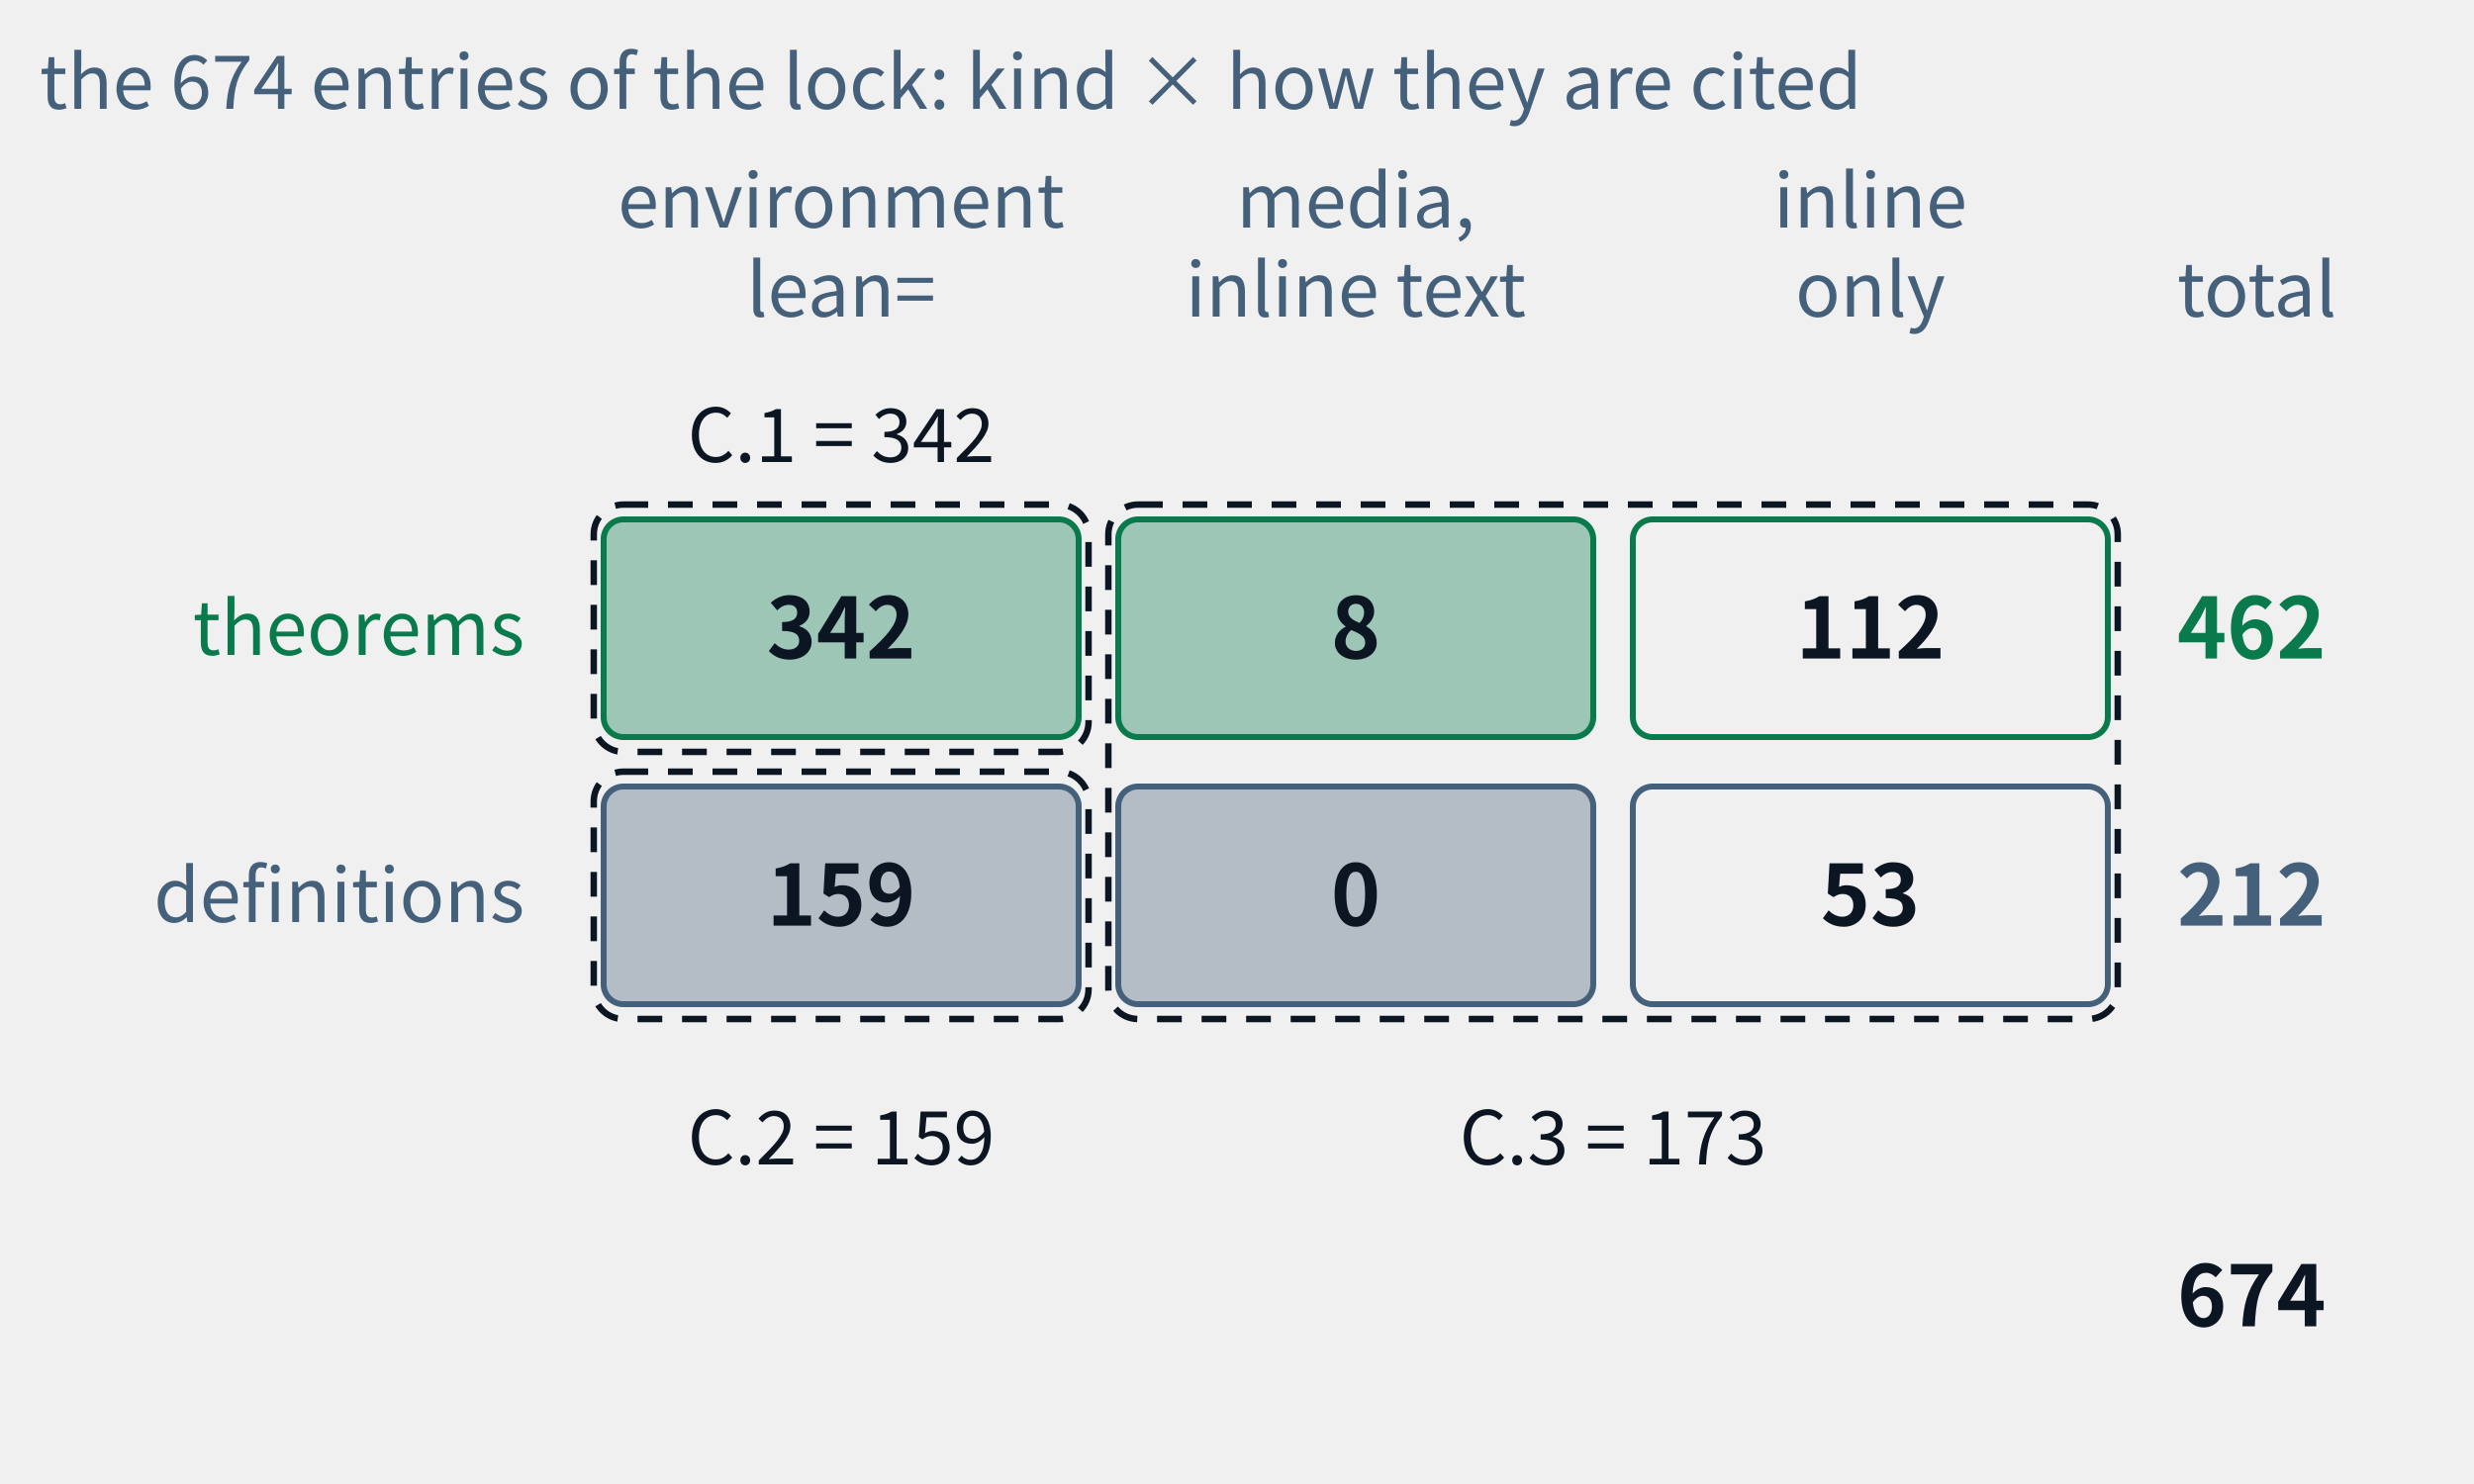
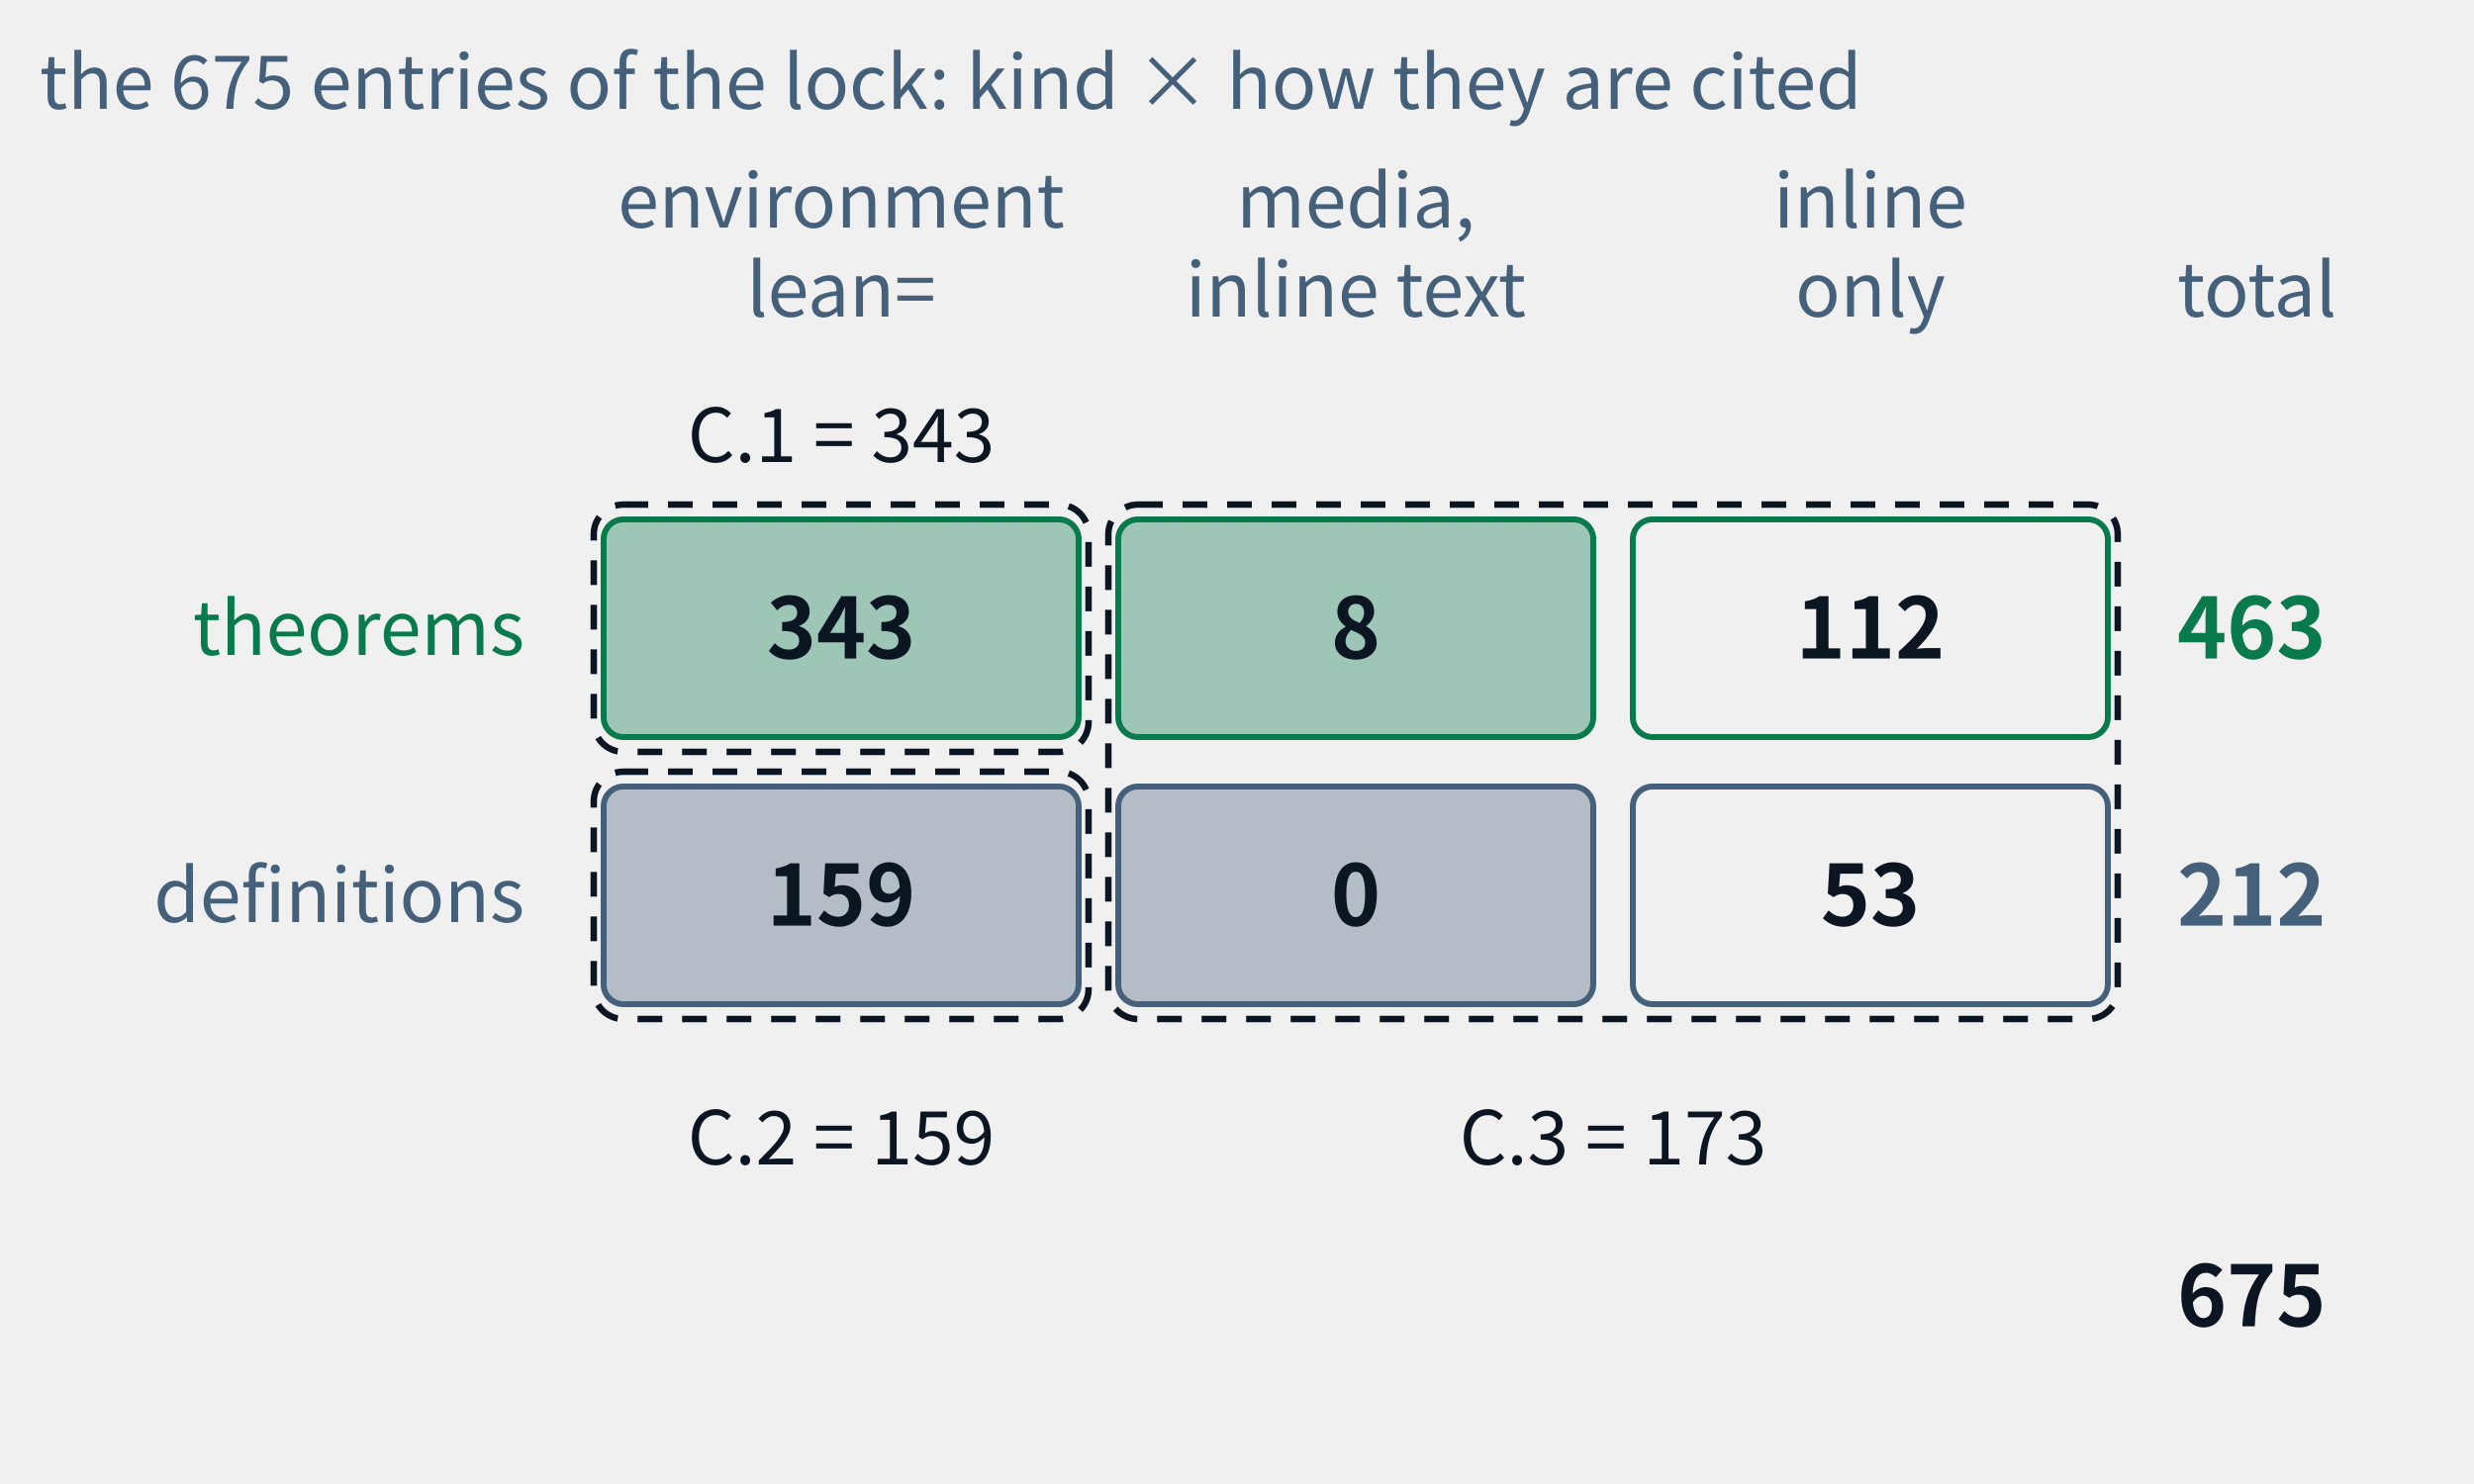
- <svg xmlns="http://www.w3.org/2000/svg" class="tr-fig" data-tr-fig="appc-ledger" data-lang="en" viewBox="0 0 500 300" width="500" height="300" font-family="'Noto Sans SC', 'Noto Sans CJK SC', 'Source Sans 3', 'PingFang SC', 'Microsoft YaHei', system-ui, sans-serif" role="img" aria-label="A ledger of two rows and three columns: the rows are theorems and definitions, the columns are cited with lean= in an environment, cited by media and only inline in the text, and reached by inline links only. The theorem row reads 342, 8, 112, total 462; the definition row 159, 0, 53, total 212; in all 674. Three dashed frames mark the three indexes of appendix C: C.1 = 342, C.2 = 159, C.3 = 8 + 112 + 0 + 53 = 173.">
+ <svg xmlns="http://www.w3.org/2000/svg" class="tr-fig" data-tr-fig="appc-ledger" data-lang="en" viewBox="0 0 500 300" width="500" height="300" font-family="'Noto Sans SC', 'Noto Sans CJK SC', 'Source Sans 3', 'PingFang SC', 'Microsoft YaHei', system-ui, sans-serif" role="img" aria-label="A ledger of two rows and three columns: the rows are theorems and definitions, the columns are cited with lean= in an environment, cited by media and only inline in the text, and reached by inline links only. The theorem row reads 343, 8, 112, total 463; the definition row 159, 0, 53, total 212; in all 675. Three dashed frames mark the three indexes of appendix C: C.1 = 343, C.2 = 159, C.3 = 8 + 112 + 0 + 53 = 173.">
  <style>.ts-ink{stroke:#0b1622}.tf-ink{fill:#0b1622}.ts-dim{stroke:#45607a}.tf-dim{fill:#45607a}.ts-faint{stroke:#9db3c4}.tf-faint{fill:#9db3c4}.ts-edge{stroke:#b9d0dd}.tf-edge{fill:#b9d0dd}.ts-hot{stroke:#5f9bb5}.tf-hot{fill:#5f9bb5}.ts-bg{stroke:#ffffff}.tf-bg{fill:#ffffff}.ts-panel{stroke:#eef5f9}.tf-panel{fill:#eef5f9}.ts-sheet{stroke:#f7fbfd}.tf-sheet{fill:#f7fbfd}.ts-cyan{stroke:#007c8a}.tf-cyan{fill:#007c8a}.ts-magenta{stroke:#b0128f}.tf-magenta{fill:#b0128f}.ts-amber{stroke:#946200}.tf-amber{fill:#946200}.ts-violet{stroke:#5a45c8}.tf-violet{fill:#5a45c8}.ts-ok{stroke:#087a4c}.tf-ok{fill:#087a4c}.ts-warn{stroke:#c21f3a}.tf-warn{fill:#c21f3a}.ts-blue{stroke:#1d5fd0}.tf-blue{fill:#1d5fd0}.ts-orange{stroke:#b85410}.tf-orange{fill:#b85410}.ts-sigma{stroke:#28405a}.tf-sigma{fill:#28405a}@media (prefers-color-scheme:dark){.ts-ink{stroke:#d4efff}.tf-ink{fill:#d4efff}.ts-dim{stroke:#6f8ea5}.tf-dim{fill:#6f8ea5}.ts-faint{stroke:#34506a}.tf-faint{fill:#34506a}.ts-edge{stroke:#143049}.tf-edge{fill:#143049}.ts-hot{stroke:#1f5d7c}.tf-hot{fill:#1f5d7c}.ts-bg{stroke:#03060c}.tf-bg{fill:#03060c}.ts-panel{stroke:#07101b}.tf-panel{fill:#07101b}.ts-sheet{stroke:#050c16}.tf-sheet{fill:#050c16}.ts-cyan{stroke:#19f0ff}.tf-cyan{fill:#19f0ff}.ts-magenta{stroke:#ff2fd0}.tf-magenta{fill:#ff2fd0}.ts-amber{stroke:#ffc83d}.tf-amber{fill:#ffc83d}.ts-violet{stroke:#9d8cff}.tf-violet{fill:#9d8cff}.ts-ok{stroke:#46ffb2}.tf-ok{fill:#46ffb2}.ts-warn{stroke:#ff5064}.tf-warn{fill:#ff5064}.ts-blue{stroke:#2a7bff}.tf-blue{fill:#2a7bff}.ts-orange{stroke:#ff8a3c}.tf-orange{fill:#ff8a3c}.ts-sigma{stroke:#cfe3ff}.tf-sigma{fill:#cfe3ff}}</style>
  <text class="tf-dim" x="170" y="46" font-size="15" text-anchor="middle">environment</text>
  <text class="tf-dim" x="170" y="64" font-size="15" text-anchor="middle">lean=</text>
  <text class="tf-dim" x="274" y="46" font-size="15" text-anchor="middle">media,</text>
  <text class="tf-dim" x="274" y="64" font-size="15" text-anchor="middle">inline text</text>
  <text class="tf-dim" x="378" y="46" font-size="15" text-anchor="middle">inline</text>
  <text class="tf-dim" x="378" y="64" font-size="15" text-anchor="middle">only</text>
  <text class="tf-dim" x="440" y="64" font-size="15">total</text>
  <text class="tf-ok" x="106" y="132.4" font-size="15" text-anchor="end">theorems</text>
  <rect x="122" y="105" width="96" height="44" rx="4" class="ts-ok tf-ok" stroke-width="1.2" fill-opacity="0.35" />
-   <text class="tf-ink" x="170" y="133.12" font-size="17" text-anchor="middle" font-weight="600">342</text>
+   <text class="tf-ink" x="170" y="133.12" font-size="17" text-anchor="middle" font-weight="600">343</text>
  <rect x="226" y="105" width="96" height="44" rx="4" class="ts-ok tf-ok" stroke-width="1.2" fill-opacity="0.35" />
  <text class="tf-ink" x="274" y="133.12" font-size="17" text-anchor="middle" font-weight="600">8</text>
  <rect x="330" y="105" width="96" height="44" rx="4" class="ts-ok" stroke-width="1.2" fill="none" />
  <text class="tf-ink" x="378" y="133.12" font-size="17" text-anchor="middle" font-weight="600">112</text>
-   <text class="tf-ok" x="440" y="133.12" font-size="17" font-weight="600">462</text>
+   <text class="tf-ok" x="440" y="133.12" font-size="17" font-weight="600">463</text>
  <text class="tf-dim" x="106" y="186.4" font-size="15" text-anchor="end">definitions</text>
  <rect x="122" y="159" width="96" height="44" rx="4" class="ts-dim tf-dim" stroke-width="1.2" fill-opacity="0.35" />
  <text class="tf-ink" x="170" y="187.12" font-size="17" text-anchor="middle" font-weight="600">159</text>
  <rect x="226" y="159" width="96" height="44" rx="4" class="ts-dim tf-dim" stroke-width="1.2" fill-opacity="0.35" />
  <text class="tf-ink" x="274" y="187.12" font-size="17" text-anchor="middle" font-weight="600">0</text>
  <rect x="330" y="159" width="96" height="44" rx="4" class="ts-dim" stroke-width="1.2" fill="none" />
  <text class="tf-ink" x="378" y="187.12" font-size="17" text-anchor="middle" font-weight="600">53</text>
  <text class="tf-dim" x="440" y="187.12" font-size="17" font-weight="600">212</text>
-   <text class="tf-ink" x="440" y="268.12" font-size="17" font-weight="600">674</text>
+   <text class="tf-ink" x="440" y="268.12" font-size="17" font-weight="600">675</text>
  <rect x="120" y="102" width="100" height="50" rx="6" class="ts-ink" stroke-width="1.3" stroke-dasharray="5 4" fill="none" />
  <rect x="120" y="156" width="100" height="50" rx="6" class="ts-ink" stroke-width="1.3" stroke-dasharray="5 4" fill="none" />
  <rect x="224" y="102" width="204" height="104" rx="6" class="ts-ink" stroke-width="1.3" stroke-dasharray="5 4" fill="none" />
-   <text class="tf-ink" x="170" y="93.4" font-size="15" text-anchor="middle">C.1 = 342</text>
+   <text class="tf-ink" x="170" y="93.4" font-size="15" text-anchor="middle">C.1 = 343</text>
  <text class="tf-ink" x="170" y="235.4" font-size="15" text-anchor="middle">C.2 = 159</text>
  <text class="tf-ink" x="326" y="235.4" font-size="15" text-anchor="middle">C.3 = 173</text>
-   <text class="tf-dim" x="8" y="22" font-size="15">the 674 entries of the lock: kind × how they are cited</text>
+   <text class="tf-dim" x="8" y="22" font-size="15">the 675 entries of the lock: kind × how they are cited</text>
</svg>
